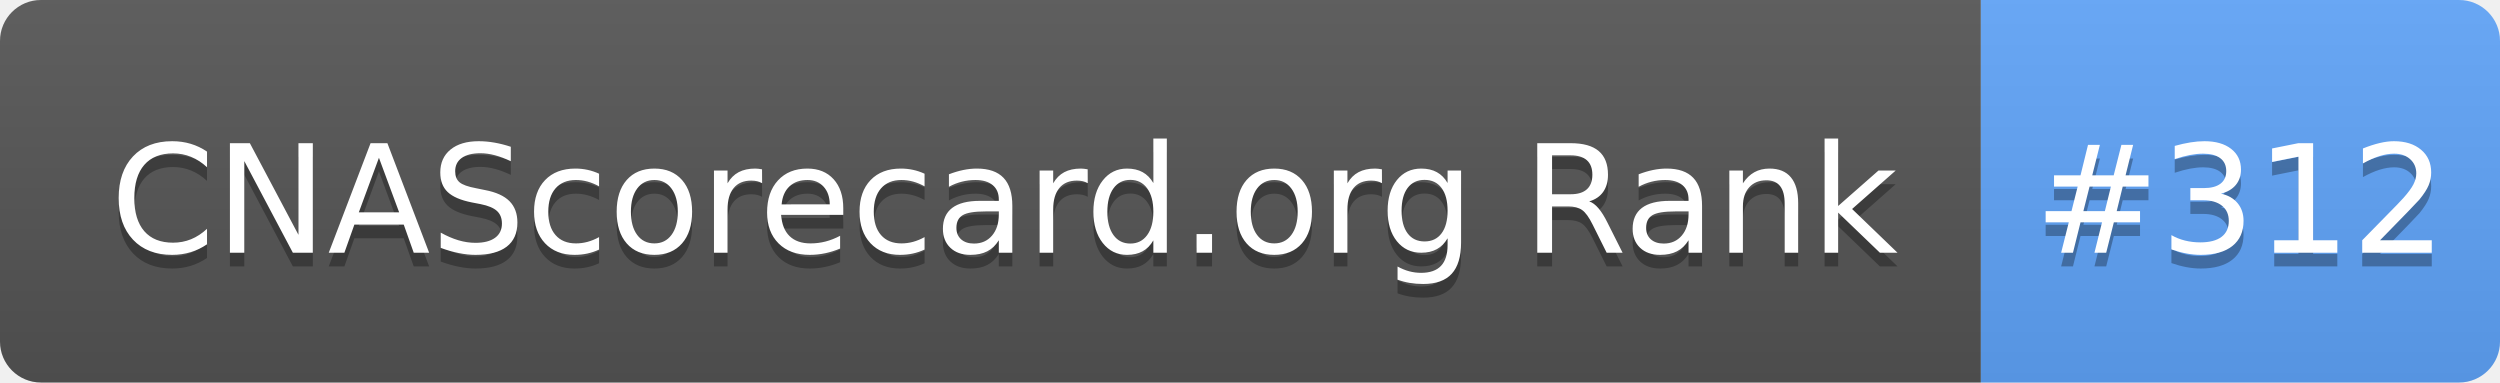
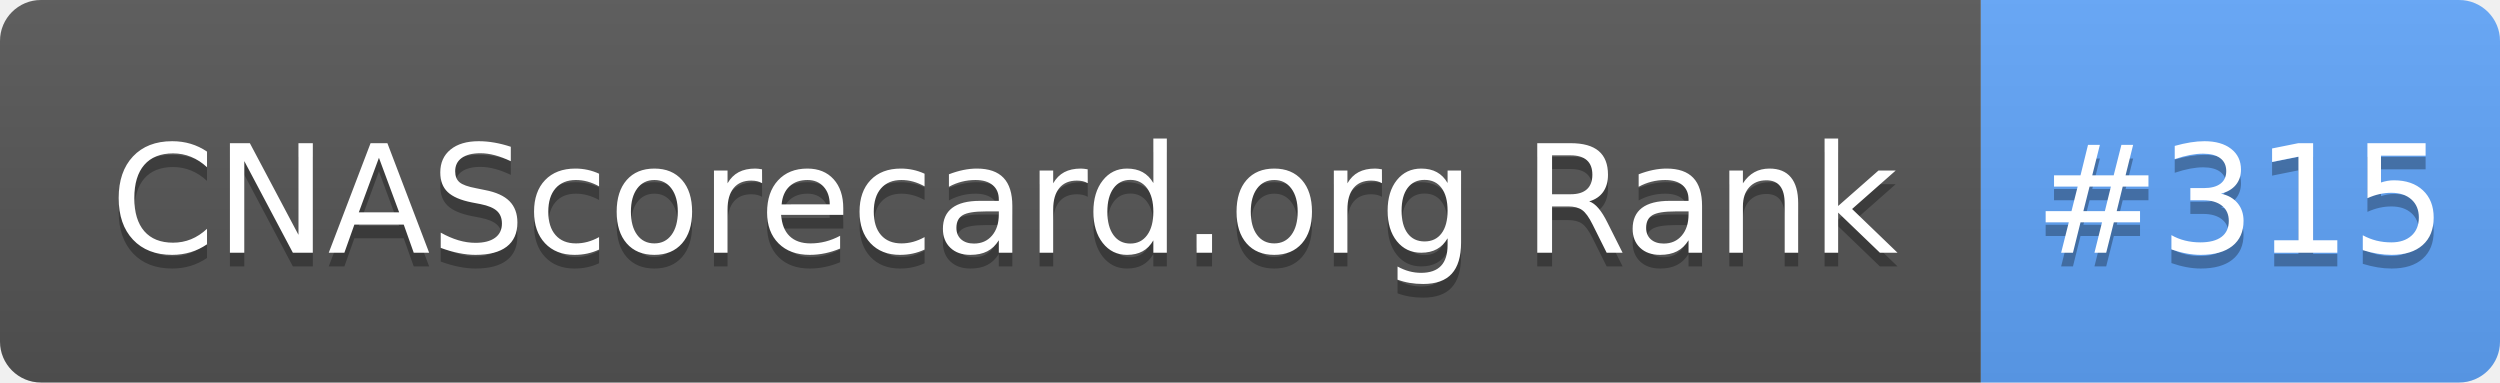
- <svg xmlns="http://www.w3.org/2000/svg" width="183" height="28" role="img" aria-label="CNAScorecard.org Rank: #312">
+ <svg xmlns="http://www.w3.org/2000/svg" width="183" height="28" role="img" aria-label="CNAScorecard.org Rank: #315">
  <linearGradient id="s" x2="0" y2="100%">
    <stop offset="0" stop-color="#bbb" stop-opacity=".1" />
    <stop offset="1" stop-opacity=".1" />
  </linearGradient>
  <clipPath id="r">
    <rect width="183" height="28" rx="3" fill="#fff" />
  </clipPath>
  <g clip-path="url(#r)">
    <rect width="145" height="28" fill="#555" />
    <rect x="145" width="38" height="28" fill="#60A5FA" />
    <rect width="183" height="28" fill="url(#s)" />
  </g>
  <g fill="#fff" text-anchor="middle" font-family="Verdana,Geneva,DejaVu Sans,sans-serif" text-rendering="geometricPrecision" font-size="110">
    <text aria-hidden="true" x="735" y="195" fill="#010101" fill-opacity=".3" transform="scale(.1)" textLength="1350">CNAScorecard.org Rank</text>
    <text x="735" y="185" transform="scale(.1)" fill="#fff" textLength="1350">CNAScorecard.org Rank</text>
-     <text aria-hidden="true" x="1640" y="195" fill="#010101" fill-opacity=".3" transform="scale(.1)" textLength="280">#312</text>
-     <text x="1640" y="185" transform="scale(.1)" fill="#fff" textLength="280">#312</text>
+     <text aria-hidden="true" x="1640" y="195" fill="#010101" fill-opacity=".3" transform="scale(.1)" textLength="280">#315</text>
+     <text x="1640" y="185" transform="scale(.1)" fill="#fff" textLength="280">#315</text>
  </g>
</svg>
